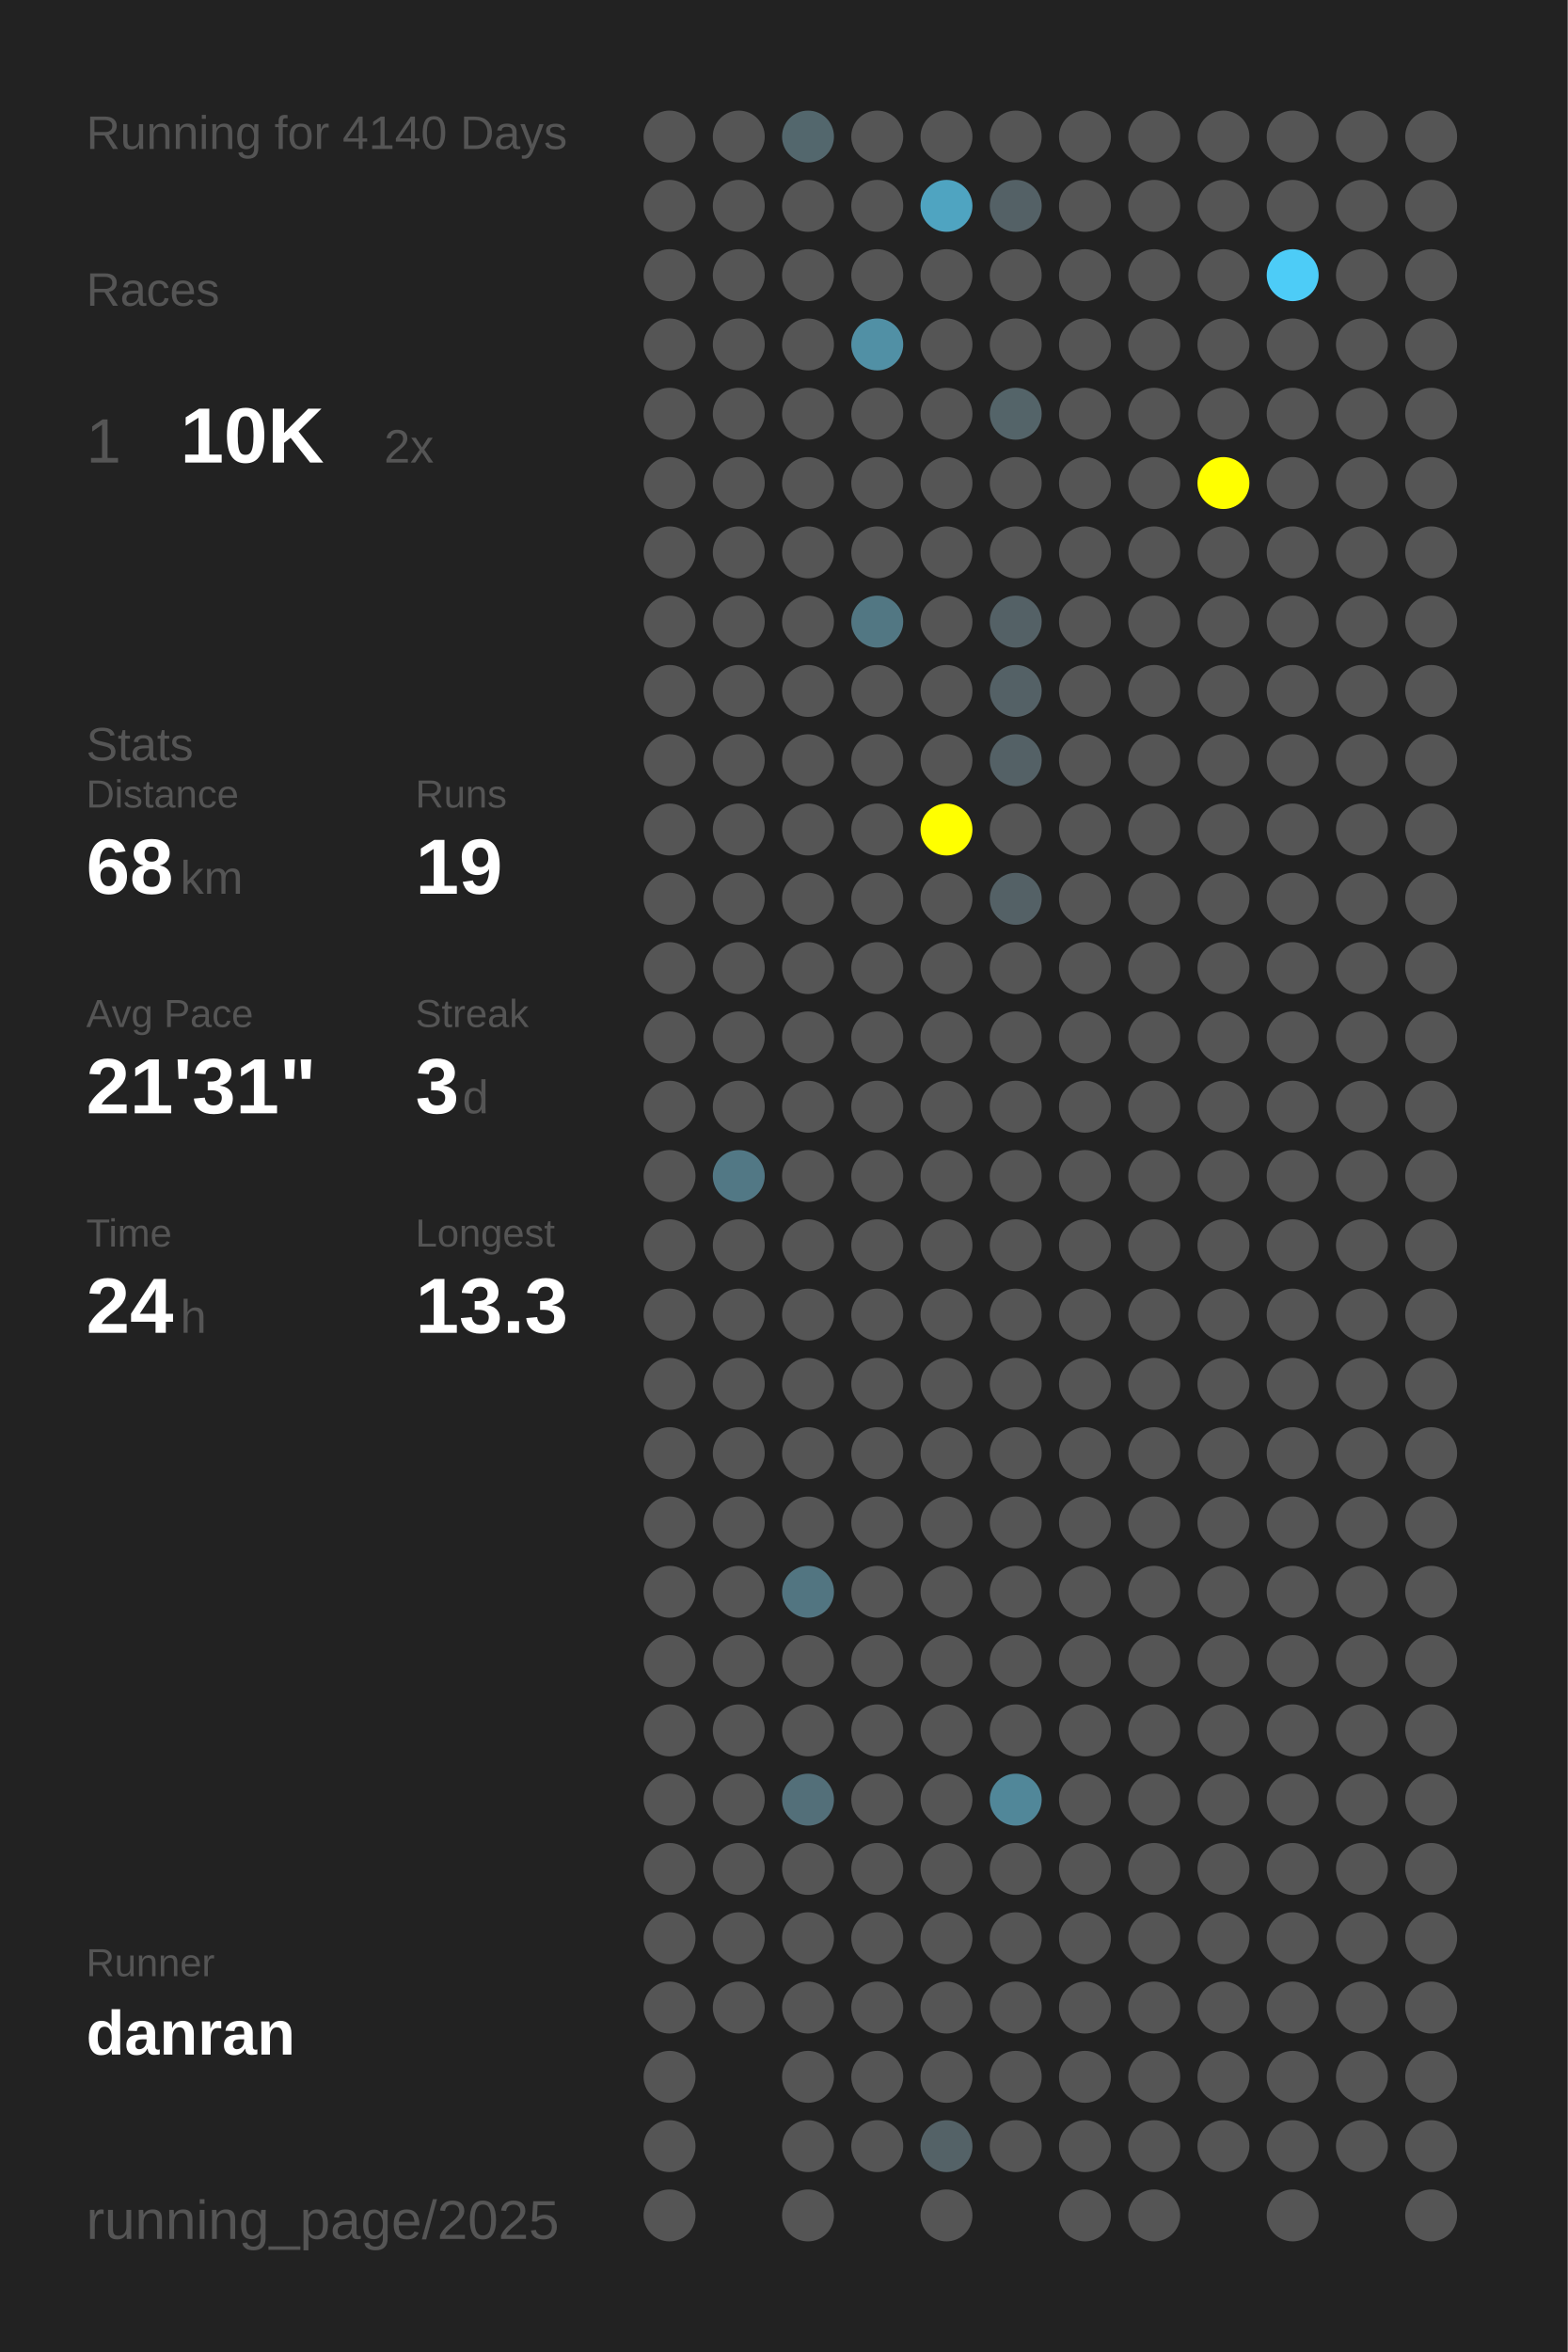
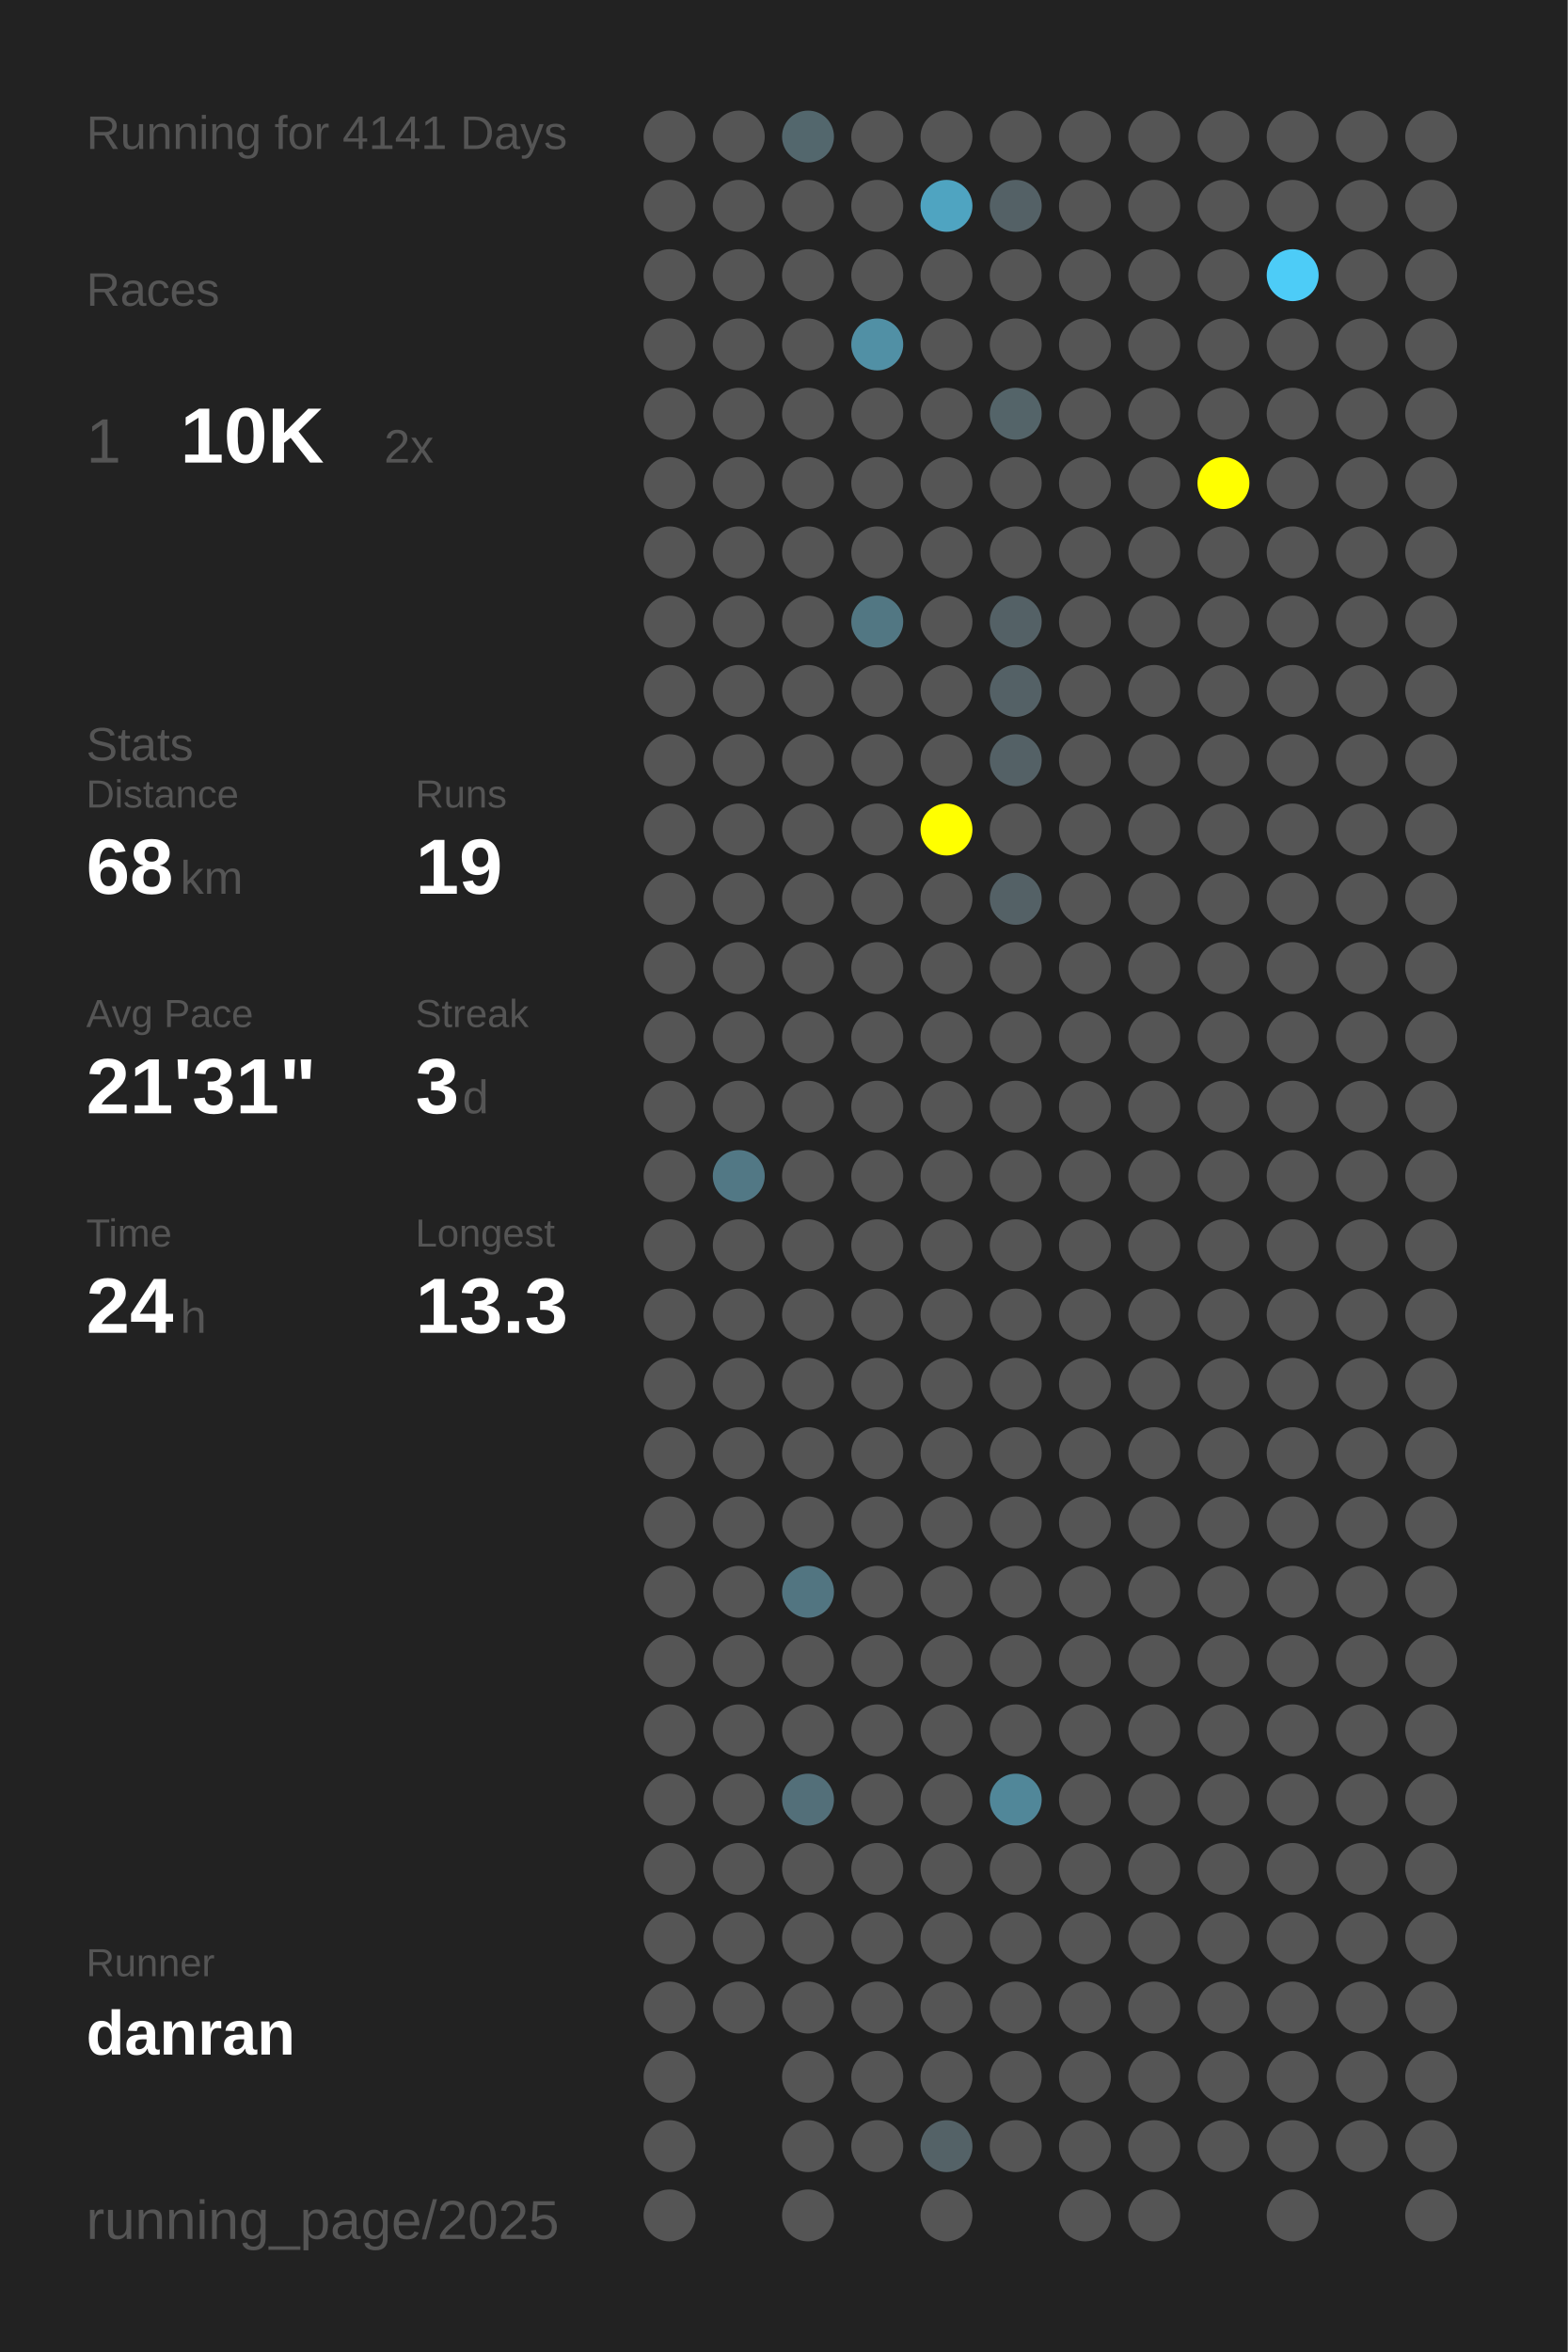
<svg xmlns="http://www.w3.org/2000/svg" baseProfile="full" height="300mm" version="1.1" viewBox="0,0,200,300" width="200mm">
  <defs />
  <rect fill="#222222" height="300" width="200" x="0" y="0" />
-   <text fill="#555555" style="font-size:6px; font-family:Arial;" x="11" y="19">Running for 4140 Days</text>
+   <text fill="#555555" style="font-size:6px; font-family:Arial;" x="11" y="19">Running for 4141 Days</text>
  <text fill="#555555" style="font-size:6px; font-family:Arial;" x="11" y="39">Races</text>
  <text fill="#555555" style="font-size:8px; font-family:Arial;" x="11" y="59">1</text>
  <text fill="#FFFFFF" style="font-size:10px; font-family:Arial; font-weight:bold;" x="23" y="59">10K</text>
  <text fill="#555555" style="font-size:6px; font-family:Arial;" x="49" y="59">2x</text>
  <text fill="#555555" style="font-size:6px; font-family:Arial;" x="11" y="97">Stats</text>
  <text fill="#555555" style="font-size:5px; font-family:Arial;" x="11" y="103">Distance</text>
  <text fill="#FFFFFF" style="font-size:10px; font-family:Arial; font-weight:bold;" x="11" y="114">68</text>
  <text fill="#555555" style="font-size:6px; font-family:Arial;" x="23" y="114">km</text>
  <text fill="#555555" style="font-size:5px; font-family:Arial;" x="53" y="103">Runs</text>
  <text fill="#FFFFFF" style="font-size:10px; font-family:Arial; font-weight:bold;" x="53" y="114">19</text>
  <text fill="#555555" style="font-size:5px; font-family:Arial;" x="11" y="131">Avg Pace</text>
  <text fill="#FFFFFF" style="font-size:10px; font-family:Arial; font-weight:bold;" x="11" y="142">21'31"</text>
  <text fill="#555555" style="font-size:5px; font-family:Arial;" x="53" y="131">Streak</text>
  <text fill="#FFFFFF" style="font-size:10px; font-family:Arial; font-weight:bold;" x="53" y="142">3</text>
  <text fill="#555555" style="font-size:6px; font-family:Arial;" x="59" y="142">d</text>
  <text fill="#555555" style="font-size:5px; font-family:Arial;" x="11" y="159">Time</text>
  <text fill="#FFFFFF" style="font-size:10px; font-family:Arial; font-weight:bold;" x="11" y="170">24</text>
  <text fill="#555555" style="font-size:6px; font-family:Arial;" x="23" y="170">h</text>
  <text fill="#555555" style="font-size:5px; font-family:Arial;" x="53" y="159">Longest</text>
  <text fill="#FFFFFF" style="font-size:10px; font-family:Arial; font-weight:bold;" x="53" y="170">13.3</text>
  <text fill="#555555" style="font-size:5px; font-family:Arial;" x="11" y="252.065">Runner</text>
  <text fill="#FFFFFF" style="font-size:8px; font-family:Arial; font-weight:bold;" x="11" y="262.065">danran</text>
  <text fill="#555555" style="font-size:7px; font-family:Arial;" x="11" y="285.581">running_page/2025</text>
  <circle cx="85.417" cy="17.419" fill="#555555" r="3.312" />
  <circle cx="85.417" cy="26.258" fill="#555555" r="3.312" />
  <circle cx="85.417" cy="35.097" fill="#555555" r="3.312" />
  <circle cx="85.417" cy="43.935" fill="#555555" r="3.312" />
  <circle cx="85.417" cy="52.774" fill="#555555" r="3.312" />
  <circle cx="85.417" cy="61.613" fill="#555555" r="3.312" />
  <circle cx="85.417" cy="70.452" fill="#555555" r="3.312" />
  <circle cx="85.417" cy="79.29" fill="#555555" r="3.312" />
  <circle cx="85.417" cy="88.129" fill="#555555" r="3.312" />
  <circle cx="85.417" cy="96.968" fill="#555555" r="3.312" />
  <circle cx="85.417" cy="105.806" fill="#555555" r="3.312" />
  <circle cx="85.417" cy="114.645" fill="#555555" r="3.312" />
  <circle cx="85.417" cy="123.484" fill="#555555" r="3.312" />
  <circle cx="85.417" cy="132.323" fill="#555555" r="3.312" />
  <circle cx="85.417" cy="141.161" fill="#555555" r="3.312" />
  <circle cx="85.417" cy="150" fill="#555555" r="3.312" />
  <circle cx="85.417" cy="158.839" fill="#555555" r="3.312" />
  <circle cx="85.417" cy="167.677" fill="#555555" r="3.312" />
  <circle cx="85.417" cy="176.516" fill="#555555" r="3.312" />
  <circle cx="85.417" cy="185.355" fill="#555555" r="3.312" />
  <circle cx="85.417" cy="194.194" fill="#555555" r="3.312" />
  <circle cx="85.417" cy="203.032" fill="#555555" r="3.312" />
  <circle cx="85.417" cy="211.871" fill="#555555" r="3.312" />
  <circle cx="85.417" cy="220.71" fill="#555555" r="3.312" />
  <circle cx="85.417" cy="229.548" fill="#555555" r="3.312" />
  <circle cx="85.417" cy="238.387" fill="#555555" r="3.312" />
  <circle cx="85.417" cy="247.226" fill="#555555" r="3.312" />
  <circle cx="85.417" cy="256.065" fill="#555555" r="3.312" />
  <circle cx="85.417" cy="264.903" fill="#555555" r="3.312" />
  <circle cx="85.417" cy="273.742" fill="#555555" r="3.312" />
  <circle cx="85.417" cy="282.581" fill="#555555" r="3.312" />
  <circle cx="94.25" cy="17.419" fill="#555555" r="3.312" />
  <circle cx="94.25" cy="26.258" fill="#555555" r="3.312" />
  <circle cx="94.25" cy="35.097" fill="#555555" r="3.312" />
  <circle cx="94.25" cy="43.935" fill="#555555" r="3.312" />
  <circle cx="94.25" cy="52.774" fill="#555555" r="3.312" />
  <circle cx="94.25" cy="61.613" fill="#555555" r="3.312" />
  <circle cx="94.25" cy="70.452" fill="#555555" r="3.312" />
  <circle cx="94.25" cy="79.29" fill="#555555" r="3.312" />
  <circle cx="94.25" cy="88.129" fill="#555555" r="3.312" />
  <circle cx="94.25" cy="96.968" fill="#555555" r="3.312" />
  <circle cx="94.25" cy="105.806" fill="#555555" r="3.312" />
  <circle cx="94.25" cy="114.645" fill="#555555" r="3.312" />
  <circle cx="94.25" cy="123.484" fill="#555555" r="3.312" />
  <circle cx="94.25" cy="132.323" fill="#555555" r="3.312" />
  <circle cx="94.25" cy="141.161" fill="#555555" r="3.312" />
  <circle cx="94.25" cy="150" fill="#527885" r="3.312" />
  <circle cx="94.25" cy="158.839" fill="#555555" r="3.312" />
  <circle cx="94.25" cy="167.677" fill="#555555" r="3.312" />
  <circle cx="94.25" cy="176.516" fill="#555555" r="3.312" />
  <circle cx="94.25" cy="185.355" fill="#555555" r="3.312" />
  <circle cx="94.25" cy="194.194" fill="#555555" r="3.312" />
  <circle cx="94.25" cy="203.032" fill="#555555" r="3.312" />
  <circle cx="94.25" cy="211.871" fill="#555555" r="3.312" />
  <circle cx="94.25" cy="220.71" fill="#555555" r="3.312" />
  <circle cx="94.25" cy="229.548" fill="#555555" r="3.312" />
  <circle cx="94.25" cy="238.387" fill="#555555" r="3.312" />
  <circle cx="94.25" cy="247.226" fill="#555555" r="3.312" />
  <circle cx="94.25" cy="256.065" fill="#555555" r="3.312" />
  <circle cx="103.083" cy="17.419" fill="#53676d" r="3.312" />
  <circle cx="103.083" cy="26.258" fill="#555555" r="3.312" />
  <circle cx="103.083" cy="35.097" fill="#555555" r="3.312" />
  <circle cx="103.083" cy="43.935" fill="#555555" r="3.312" />
  <circle cx="103.083" cy="52.774" fill="#555555" r="3.312" />
  <circle cx="103.083" cy="61.613" fill="#555555" r="3.312" />
  <circle cx="103.083" cy="70.452" fill="#555555" r="3.312" />
  <circle cx="103.083" cy="79.29" fill="#555555" r="3.312" />
  <circle cx="103.083" cy="88.129" fill="#555555" r="3.312" />
  <circle cx="103.083" cy="96.968" fill="#555555" r="3.312" />
  <circle cx="103.083" cy="105.806" fill="#555555" r="3.312" />
  <circle cx="103.083" cy="114.645" fill="#555555" r="3.312" />
  <circle cx="103.083" cy="123.484" fill="#555555" r="3.312" />
  <circle cx="103.083" cy="132.323" fill="#555555" r="3.312" />
  <circle cx="103.083" cy="141.161" fill="#555555" r="3.312" />
  <circle cx="103.083" cy="150" fill="#555555" r="3.312" />
  <circle cx="103.083" cy="158.839" fill="#555555" r="3.312" />
  <circle cx="103.083" cy="167.677" fill="#555555" r="3.312" />
  <circle cx="103.083" cy="176.516" fill="#555555" r="3.312" />
  <circle cx="103.083" cy="185.355" fill="#555555" r="3.312" />
  <circle cx="103.083" cy="194.194" fill="#555555" r="3.312" />
  <circle cx="103.083" cy="203.032" fill="#527581" r="3.312" />
  <circle cx="103.083" cy="211.871" fill="#555555" r="3.312" />
  <circle cx="103.083" cy="220.71" fill="#555555" r="3.312" />
  <circle cx="103.083" cy="229.548" fill="#536f79" r="3.312" />
  <circle cx="103.083" cy="238.387" fill="#555555" r="3.312" />
  <circle cx="103.083" cy="247.226" fill="#555555" r="3.312" />
  <circle cx="103.083" cy="256.065" fill="#555555" r="3.312" />
  <circle cx="103.083" cy="264.903" fill="#555555" r="3.312" />
  <circle cx="103.083" cy="273.742" fill="#555555" r="3.312" />
  <circle cx="103.083" cy="282.581" fill="#555555" r="3.312" />
  <circle cx="111.917" cy="17.419" fill="#555555" r="3.312" />
  <circle cx="111.917" cy="26.258" fill="#555555" r="3.312" />
  <circle cx="111.917" cy="35.097" fill="#555555" r="3.312" />
  <circle cx="111.917" cy="43.935" fill="#5190a5" r="3.312" />
  <circle cx="111.917" cy="52.774" fill="#555555" r="3.312" />
  <circle cx="111.917" cy="61.613" fill="#555555" r="3.312" />
  <circle cx="111.917" cy="70.452" fill="#555555" r="3.312" />
  <circle cx="111.917" cy="79.29" fill="#527783" r="3.312" />
  <circle cx="111.917" cy="88.129" fill="#555555" r="3.312" />
  <circle cx="111.917" cy="96.968" fill="#555555" r="3.312" />
  <circle cx="111.917" cy="105.806" fill="#555555" r="3.312" />
  <circle cx="111.917" cy="114.645" fill="#555555" r="3.312" />
  <circle cx="111.917" cy="123.484" fill="#555555" r="3.312" />
  <circle cx="111.917" cy="132.323" fill="#555555" r="3.312" />
  <circle cx="111.917" cy="141.161" fill="#555555" r="3.312" />
  <circle cx="111.917" cy="150" fill="#555555" r="3.312" />
  <circle cx="111.917" cy="158.839" fill="#555555" r="3.312" />
  <circle cx="111.917" cy="167.677" fill="#555555" r="3.312" />
  <circle cx="111.917" cy="176.516" fill="#555555" r="3.312" />
  <circle cx="111.917" cy="185.355" fill="#555555" r="3.312" />
  <circle cx="111.917" cy="194.194" fill="#555555" r="3.312" />
  <circle cx="111.917" cy="203.032" fill="#555555" r="3.312" />
  <circle cx="111.917" cy="211.871" fill="#555555" r="3.312" />
  <circle cx="111.917" cy="220.71" fill="#555555" r="3.312" />
  <circle cx="111.917" cy="229.548" fill="#555555" r="3.312" />
  <circle cx="111.917" cy="238.387" fill="#555555" r="3.312" />
  <circle cx="111.917" cy="247.226" fill="#555555" r="3.312" />
  <circle cx="111.917" cy="256.065" fill="#555555" r="3.312" />
  <circle cx="111.917" cy="264.903" fill="#555555" r="3.312" />
  <circle cx="111.917" cy="273.742" fill="#555555" r="3.312" />
  <circle cx="120.75" cy="17.419" fill="#555555" r="3.312" />
  <circle cx="120.75" cy="26.258" fill="#4fa4c1" r="3.312" />
  <circle cx="120.75" cy="35.097" fill="#555555" r="3.312" />
  <circle cx="120.75" cy="43.935" fill="#555555" r="3.312" />
  <circle cx="120.75" cy="52.774" fill="#555555" r="3.312" />
  <circle cx="120.75" cy="61.613" fill="#555555" r="3.312" />
  <circle cx="120.75" cy="70.452" fill="#555555" r="3.312" />
  <circle cx="120.75" cy="79.29" fill="#555555" r="3.312" />
  <circle cx="120.75" cy="88.129" fill="#555555" r="3.312" />
  <circle cx="120.75" cy="96.968" fill="#555555" r="3.312" />
  <circle cx="120.75" cy="105.806" fill="#FFFF00" r="3.312" />
  <circle cx="120.75" cy="114.645" fill="#555555" r="3.312" />
  <circle cx="120.75" cy="123.484" fill="#555555" r="3.312" />
  <circle cx="120.75" cy="132.323" fill="#555555" r="3.312" />
  <circle cx="120.75" cy="141.161" fill="#555555" r="3.312" />
  <circle cx="120.75" cy="150" fill="#555555" r="3.312" />
  <circle cx="120.75" cy="158.839" fill="#555555" r="3.312" />
  <circle cx="120.75" cy="167.677" fill="#555555" r="3.312" />
  <circle cx="120.75" cy="176.516" fill="#555555" r="3.312" />
  <circle cx="120.75" cy="185.355" fill="#555555" r="3.312" />
  <circle cx="120.75" cy="194.194" fill="#555555" r="3.312" />
  <circle cx="120.75" cy="203.032" fill="#555555" r="3.312" />
  <circle cx="120.75" cy="211.871" fill="#555555" r="3.312" />
  <circle cx="120.75" cy="220.71" fill="#555555" r="3.312" />
  <circle cx="120.75" cy="229.548" fill="#555555" r="3.312" />
  <circle cx="120.75" cy="238.387" fill="#555555" r="3.312" />
  <circle cx="120.75" cy="247.226" fill="#555555" r="3.312" />
  <circle cx="120.75" cy="256.065" fill="#555555" r="3.312" />
  <circle cx="120.75" cy="264.903" fill="#555555" r="3.312" />
  <circle cx="120.75" cy="273.742" fill="#546267" r="3.312" />
  <circle cx="120.75" cy="282.581" fill="#555555" r="3.312" />
  <circle cx="129.583" cy="17.419" fill="#555555" r="3.312" />
  <circle cx="129.583" cy="26.258" fill="#546166" r="3.312" />
  <circle cx="129.583" cy="35.097" fill="#555555" r="3.312" />
  <circle cx="129.583" cy="43.935" fill="#555555" r="3.312" />
  <circle cx="129.583" cy="52.774" fill="#546469" r="3.312" />
  <circle cx="129.583" cy="61.613" fill="#555555" r="3.312" />
  <circle cx="129.583" cy="70.452" fill="#555555" r="3.312" />
  <circle cx="129.583" cy="79.29" fill="#546166" r="3.312" />
  <circle cx="129.583" cy="88.129" fill="#546166" r="3.312" />
  <circle cx="129.583" cy="96.968" fill="#546166" r="3.312" />
  <circle cx="129.583" cy="105.806" fill="#555555" r="3.312" />
  <circle cx="129.583" cy="114.645" fill="#546166" r="3.312" />
  <circle cx="129.583" cy="123.484" fill="#555555" r="3.312" />
  <circle cx="129.583" cy="132.323" fill="#555555" r="3.312" />
  <circle cx="129.583" cy="141.161" fill="#555555" r="3.312" />
  <circle cx="129.583" cy="150" fill="#555555" r="3.312" />
  <circle cx="129.583" cy="158.839" fill="#555555" r="3.312" />
  <circle cx="129.583" cy="167.677" fill="#555555" r="3.312" />
  <circle cx="129.583" cy="176.516" fill="#555555" r="3.312" />
  <circle cx="129.583" cy="185.355" fill="#555555" r="3.312" />
  <circle cx="129.583" cy="194.194" fill="#555555" r="3.312" />
  <circle cx="129.583" cy="203.032" fill="#555555" r="3.312" />
  <circle cx="129.583" cy="211.871" fill="#555555" r="3.312" />
  <circle cx="129.583" cy="220.71" fill="#555555" r="3.312" />
  <circle cx="129.583" cy="229.548" fill="#518799" r="3.312" />
  <circle cx="129.583" cy="238.387" fill="#555555" r="3.312" />
  <circle cx="129.583" cy="247.226" fill="#555555" r="3.312" />
  <circle cx="129.583" cy="256.065" fill="#555555" r="3.312" />
  <circle cx="129.583" cy="264.903" fill="#555555" r="3.312" />
  <circle cx="129.583" cy="273.742" fill="#555555" r="3.312" />
  <circle cx="138.417" cy="17.419" fill="#555555" r="3.312" />
  <circle cx="138.417" cy="26.258" fill="#555555" r="3.312" />
  <circle cx="138.417" cy="35.097" fill="#555555" r="3.312" />
  <circle cx="138.417" cy="43.935" fill="#555555" r="3.312" />
  <circle cx="138.417" cy="52.774" fill="#555555" r="3.312" />
  <circle cx="138.417" cy="61.613" fill="#555555" r="3.312" />
  <circle cx="138.417" cy="70.452" fill="#555555" r="3.312" />
  <circle cx="138.417" cy="79.29" fill="#555555" r="3.312" />
  <circle cx="138.417" cy="88.129" fill="#555555" r="3.312" />
  <circle cx="138.417" cy="96.968" fill="#555555" r="3.312" />
  <circle cx="138.417" cy="105.806" fill="#555555" r="3.312" />
  <circle cx="138.417" cy="114.645" fill="#555555" r="3.312" />
  <circle cx="138.417" cy="123.484" fill="#555555" r="3.312" />
  <circle cx="138.417" cy="132.323" fill="#555555" r="3.312" />
  <circle cx="138.417" cy="141.161" fill="#555555" r="3.312" />
  <circle cx="138.417" cy="150" fill="#555555" r="3.312" />
  <circle cx="138.417" cy="158.839" fill="#555555" r="3.312" />
  <circle cx="138.417" cy="167.677" fill="#555555" r="3.312" />
  <circle cx="138.417" cy="176.516" fill="#555555" r="3.312" />
  <circle cx="138.417" cy="185.355" fill="#555555" r="3.312" />
  <circle cx="138.417" cy="194.194" fill="#555555" r="3.312" />
  <circle cx="138.417" cy="203.032" fill="#555555" r="3.312" />
  <circle cx="138.417" cy="211.871" fill="#555555" r="3.312" />
  <circle cx="138.417" cy="220.71" fill="#555555" r="3.312" />
  <circle cx="138.417" cy="229.548" fill="#555555" r="3.312" />
  <circle cx="138.417" cy="238.387" fill="#555555" r="3.312" />
  <circle cx="138.417" cy="247.226" fill="#555555" r="3.312" />
  <circle cx="138.417" cy="256.065" fill="#555555" r="3.312" />
  <circle cx="138.417" cy="264.903" fill="#555555" r="3.312" />
  <circle cx="138.417" cy="273.742" fill="#555555" r="3.312" />
  <circle cx="138.417" cy="282.581" fill="#555555" r="3.312" />
  <circle cx="147.25" cy="17.419" fill="#555555" r="3.312" />
  <circle cx="147.25" cy="26.258" fill="#555555" r="3.312" />
  <circle cx="147.25" cy="35.097" fill="#555555" r="3.312" />
  <circle cx="147.25" cy="43.935" fill="#555555" r="3.312" />
  <circle cx="147.25" cy="52.774" fill="#555555" r="3.312" />
  <circle cx="147.25" cy="61.613" fill="#555555" r="3.312" />
  <circle cx="147.25" cy="70.452" fill="#555555" r="3.312" />
  <circle cx="147.25" cy="79.29" fill="#555555" r="3.312" />
  <circle cx="147.25" cy="88.129" fill="#555555" r="3.312" />
  <circle cx="147.25" cy="96.968" fill="#555555" r="3.312" />
  <circle cx="147.25" cy="105.806" fill="#555555" r="3.312" />
  <circle cx="147.25" cy="114.645" fill="#555555" r="3.312" />
  <circle cx="147.25" cy="123.484" fill="#555555" r="3.312" />
  <circle cx="147.25" cy="132.323" fill="#555555" r="3.312" />
  <circle cx="147.25" cy="141.161" fill="#555555" r="3.312" />
  <circle cx="147.25" cy="150" fill="#555555" r="3.312" />
  <circle cx="147.25" cy="158.839" fill="#555555" r="3.312" />
  <circle cx="147.25" cy="167.677" fill="#555555" r="3.312" />
  <circle cx="147.25" cy="176.516" fill="#555555" r="3.312" />
  <circle cx="147.25" cy="185.355" fill="#555555" r="3.312" />
  <circle cx="147.25" cy="194.194" fill="#555555" r="3.312" />
  <circle cx="147.25" cy="203.032" fill="#555555" r="3.312" />
  <circle cx="147.25" cy="211.871" fill="#555555" r="3.312" />
  <circle cx="147.25" cy="220.71" fill="#555555" r="3.312" />
  <circle cx="147.25" cy="229.548" fill="#555555" r="3.312" />
  <circle cx="147.25" cy="238.387" fill="#555555" r="3.312" />
  <circle cx="147.25" cy="247.226" fill="#555555" r="3.312" />
  <circle cx="147.25" cy="256.065" fill="#555555" r="3.312" />
  <circle cx="147.25" cy="264.903" fill="#555555" r="3.312" />
  <circle cx="147.25" cy="273.742" fill="#555555" r="3.312" />
  <circle cx="147.25" cy="282.581" fill="#555555" r="3.312" />
  <circle cx="156.083" cy="17.419" fill="#555555" r="3.312" />
  <circle cx="156.083" cy="26.258" fill="#555555" r="3.312" />
  <circle cx="156.083" cy="35.097" fill="#555555" r="3.312" />
  <circle cx="156.083" cy="43.935" fill="#555555" r="3.312" />
  <circle cx="156.083" cy="52.774" fill="#555555" r="3.312" />
  <circle cx="156.083" cy="61.613" fill="#FFFF00" r="3.312" />
  <circle cx="156.083" cy="70.452" fill="#555555" r="3.312" />
  <circle cx="156.083" cy="79.29" fill="#555555" r="3.312" />
  <circle cx="156.083" cy="88.129" fill="#555555" r="3.312" />
  <circle cx="156.083" cy="96.968" fill="#555555" r="3.312" />
  <circle cx="156.083" cy="105.806" fill="#555555" r="3.312" />
  <circle cx="156.083" cy="114.645" fill="#555555" r="3.312" />
  <circle cx="156.083" cy="123.484" fill="#555555" r="3.312" />
  <circle cx="156.083" cy="132.323" fill="#555555" r="3.312" />
  <circle cx="156.083" cy="141.161" fill="#555555" r="3.312" />
  <circle cx="156.083" cy="150" fill="#555555" r="3.312" />
  <circle cx="156.083" cy="158.839" fill="#555555" r="3.312" />
  <circle cx="156.083" cy="167.677" fill="#555555" r="3.312" />
  <circle cx="156.083" cy="176.516" fill="#555555" r="3.312" />
  <circle cx="156.083" cy="185.355" fill="#555555" r="3.312" />
  <circle cx="156.083" cy="194.194" fill="#555555" r="3.312" />
  <circle cx="156.083" cy="203.032" fill="#555555" r="3.312" />
  <circle cx="156.083" cy="211.871" fill="#555555" r="3.312" />
  <circle cx="156.083" cy="220.71" fill="#555555" r="3.312" />
  <circle cx="156.083" cy="229.548" fill="#555555" r="3.312" />
  <circle cx="156.083" cy="238.387" fill="#555555" r="3.312" />
  <circle cx="156.083" cy="247.226" fill="#555555" r="3.312" />
  <circle cx="156.083" cy="256.065" fill="#555555" r="3.312" />
  <circle cx="156.083" cy="264.903" fill="#555555" r="3.312" />
  <circle cx="156.083" cy="273.742" fill="#555555" r="3.312" />
  <circle cx="164.917" cy="17.419" fill="#555555" r="3.312" />
  <circle cx="164.917" cy="26.258" fill="#555555" r="3.312" />
  <circle cx="164.917" cy="35.097" fill="#4dccf7" r="3.312" />
  <circle cx="164.917" cy="43.935" fill="#555555" r="3.312" />
  <circle cx="164.917" cy="52.774" fill="#555555" r="3.312" />
  <circle cx="164.917" cy="61.613" fill="#555555" r="3.312" />
  <circle cx="164.917" cy="70.452" fill="#555555" r="3.312" />
  <circle cx="164.917" cy="79.29" fill="#555555" r="3.312" />
  <circle cx="164.917" cy="88.129" fill="#555555" r="3.312" />
  <circle cx="164.917" cy="96.968" fill="#555555" r="3.312" />
  <circle cx="164.917" cy="105.806" fill="#555555" r="3.312" />
  <circle cx="164.917" cy="114.645" fill="#555555" r="3.312" />
  <circle cx="164.917" cy="123.484" fill="#555555" r="3.312" />
  <circle cx="164.917" cy="132.323" fill="#555555" r="3.312" />
  <circle cx="164.917" cy="141.161" fill="#555555" r="3.312" />
  <circle cx="164.917" cy="150" fill="#555555" r="3.312" />
  <circle cx="164.917" cy="158.839" fill="#555555" r="3.312" />
  <circle cx="164.917" cy="167.677" fill="#555555" r="3.312" />
  <circle cx="164.917" cy="176.516" fill="#555555" r="3.312" />
  <circle cx="164.917" cy="185.355" fill="#555555" r="3.312" />
  <circle cx="164.917" cy="194.194" fill="#555555" r="3.312" />
  <circle cx="164.917" cy="203.032" fill="#555555" r="3.312" />
  <circle cx="164.917" cy="211.871" fill="#555555" r="3.312" />
  <circle cx="164.917" cy="220.71" fill="#555555" r="3.312" />
  <circle cx="164.917" cy="229.548" fill="#555555" r="3.312" />
  <circle cx="164.917" cy="238.387" fill="#555555" r="3.312" />
  <circle cx="164.917" cy="247.226" fill="#555555" r="3.312" />
  <circle cx="164.917" cy="256.065" fill="#555555" r="3.312" />
  <circle cx="164.917" cy="264.903" fill="#555555" r="3.312" />
  <circle cx="164.917" cy="273.742" fill="#555555" r="3.312" />
  <circle cx="164.917" cy="282.581" fill="#555555" r="3.312" />
  <circle cx="173.75" cy="17.419" fill="#555555" r="3.312" />
  <circle cx="173.75" cy="26.258" fill="#555555" r="3.312" />
  <circle cx="173.75" cy="35.097" fill="#555555" r="3.312" />
  <circle cx="173.75" cy="43.935" fill="#555555" r="3.312" />
  <circle cx="173.75" cy="52.774" fill="#555555" r="3.312" />
  <circle cx="173.75" cy="61.613" fill="#555555" r="3.312" />
  <circle cx="173.75" cy="70.452" fill="#555555" r="3.312" />
  <circle cx="173.75" cy="79.29" fill="#555555" r="3.312" />
  <circle cx="173.75" cy="88.129" fill="#555555" r="3.312" />
  <circle cx="173.75" cy="96.968" fill="#555555" r="3.312" />
  <circle cx="173.75" cy="105.806" fill="#555555" r="3.312" />
  <circle cx="173.75" cy="114.645" fill="#555555" r="3.312" />
  <circle cx="173.75" cy="123.484" fill="#555555" r="3.312" />
  <circle cx="173.75" cy="132.323" fill="#555555" r="3.312" />
  <circle cx="173.75" cy="141.161" fill="#555555" r="3.312" />
  <circle cx="173.75" cy="150" fill="#555555" r="3.312" />
  <circle cx="173.75" cy="158.839" fill="#555555" r="3.312" />
  <circle cx="173.75" cy="167.677" fill="#555555" r="3.312" />
  <circle cx="173.75" cy="176.516" fill="#555555" r="3.312" />
  <circle cx="173.75" cy="185.355" fill="#555555" r="3.312" />
  <circle cx="173.75" cy="194.194" fill="#555555" r="3.312" />
  <circle cx="173.75" cy="203.032" fill="#555555" r="3.312" />
  <circle cx="173.75" cy="211.871" fill="#555555" r="3.312" />
  <circle cx="173.75" cy="220.71" fill="#555555" r="3.312" />
  <circle cx="173.75" cy="229.548" fill="#555555" r="3.312" />
  <circle cx="173.75" cy="238.387" fill="#555555" r="3.312" />
  <circle cx="173.75" cy="247.226" fill="#555555" r="3.312" />
  <circle cx="173.75" cy="256.065" fill="#555555" r="3.312" />
  <circle cx="173.75" cy="264.903" fill="#555555" r="3.312" />
  <circle cx="173.75" cy="273.742" fill="#555555" r="3.312" />
  <circle cx="182.583" cy="17.419" fill="#555555" r="3.312" />
  <circle cx="182.583" cy="26.258" fill="#555555" r="3.312" />
  <circle cx="182.583" cy="35.097" fill="#555555" r="3.312" />
  <circle cx="182.583" cy="43.935" fill="#555555" r="3.312" />
  <circle cx="182.583" cy="52.774" fill="#555555" r="3.312" />
  <circle cx="182.583" cy="61.613" fill="#555555" r="3.312" />
  <circle cx="182.583" cy="70.452" fill="#555555" r="3.312" />
  <circle cx="182.583" cy="79.29" fill="#555555" r="3.312" />
  <circle cx="182.583" cy="88.129" fill="#555555" r="3.312" />
  <circle cx="182.583" cy="96.968" fill="#555555" r="3.312" />
  <circle cx="182.583" cy="105.806" fill="#555555" r="3.312" />
  <circle cx="182.583" cy="114.645" fill="#555555" r="3.312" />
  <circle cx="182.583" cy="123.484" fill="#555555" r="3.312" />
  <circle cx="182.583" cy="132.323" fill="#555555" r="3.312" />
  <circle cx="182.583" cy="141.161" fill="#555555" r="3.312" />
  <circle cx="182.583" cy="150" fill="#555555" r="3.312" />
  <circle cx="182.583" cy="158.839" fill="#555555" r="3.312" />
  <circle cx="182.583" cy="167.677" fill="#555555" r="3.312" />
  <circle cx="182.583" cy="176.516" fill="#555555" r="3.312" />
  <circle cx="182.583" cy="185.355" fill="#555555" r="3.312" />
  <circle cx="182.583" cy="194.194" fill="#555555" r="3.312" />
  <circle cx="182.583" cy="203.032" fill="#555555" r="3.312" />
  <circle cx="182.583" cy="211.871" fill="#555555" r="3.312" />
  <circle cx="182.583" cy="220.71" fill="#555555" r="3.312" />
  <circle cx="182.583" cy="229.548" fill="#555555" r="3.312" />
  <circle cx="182.583" cy="238.387" fill="#555555" r="3.312" />
  <circle cx="182.583" cy="247.226" fill="#555555" r="3.312" />
  <circle cx="182.583" cy="256.065" fill="#555555" r="3.312" />
  <circle cx="182.583" cy="264.903" fill="#555555" r="3.312" />
  <circle cx="182.583" cy="273.742" fill="#555555" r="3.312" />
  <circle cx="182.583" cy="282.581" fill="#555555" r="3.312" />
</svg>
